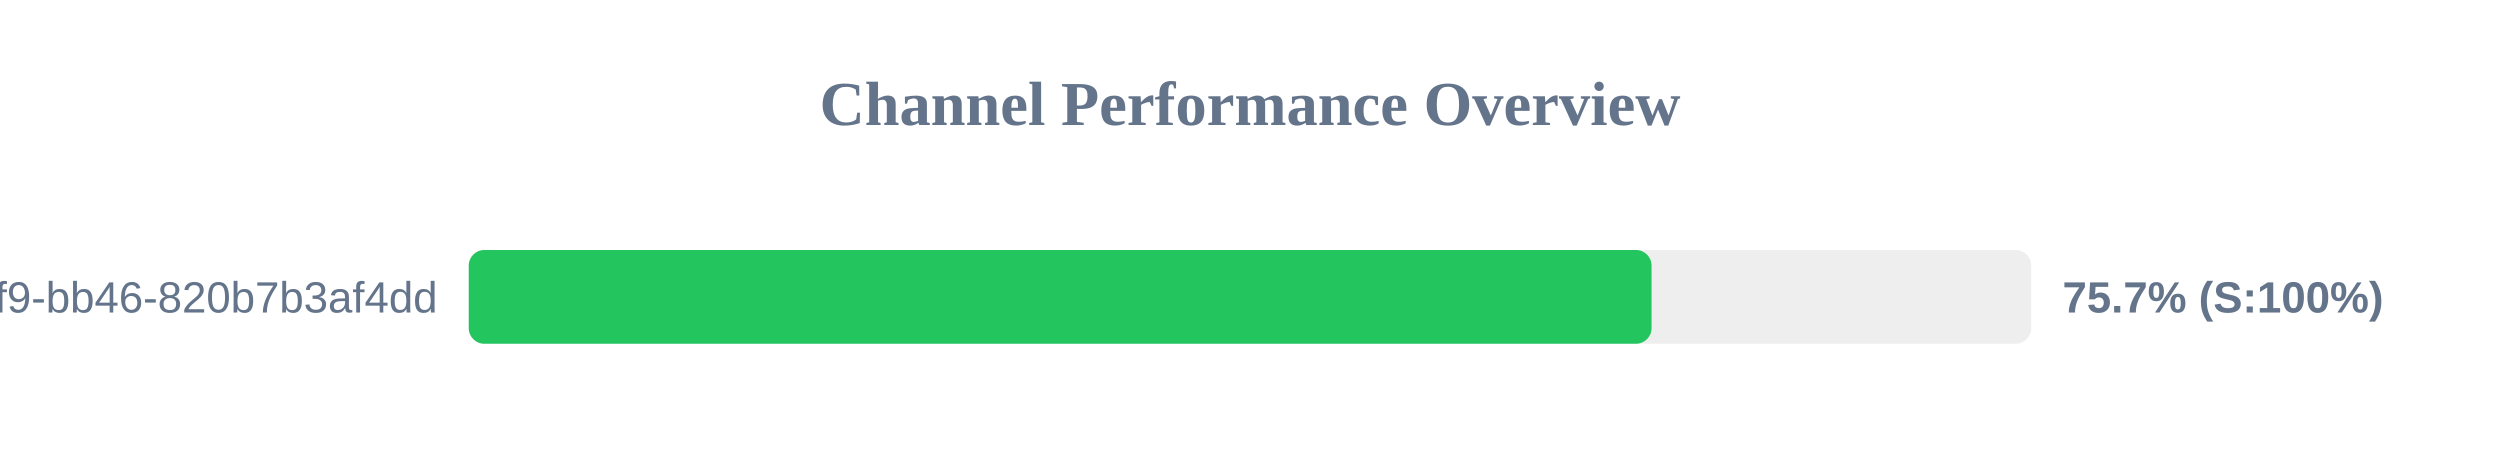
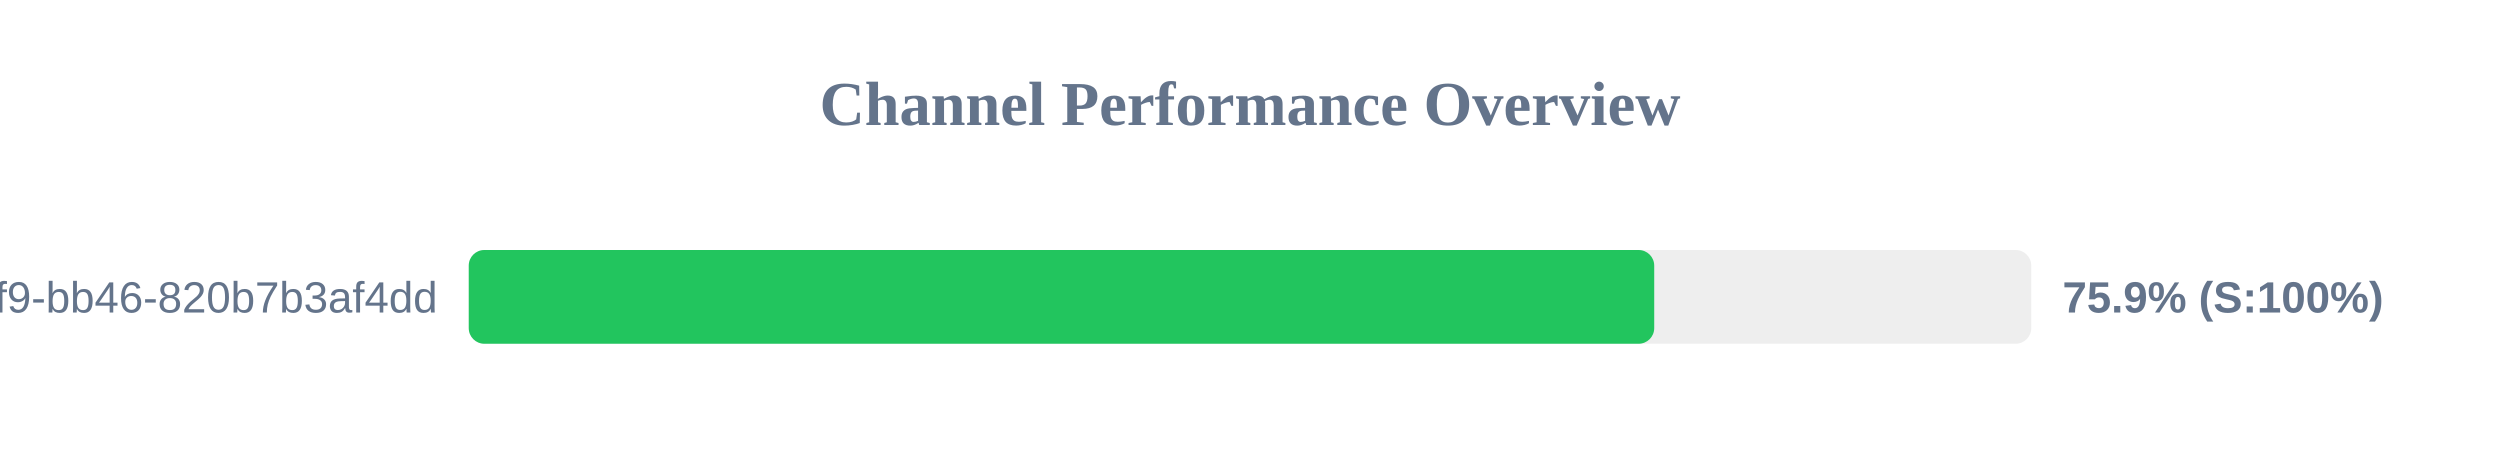
<svg xmlns="http://www.w3.org/2000/svg" width="800" height="150" version="1.1">
  <style>
        .row { font: 14px Arial; fill: #64748b; }
        .score { font: bold 14px Arial; fill: #64748b; }
    </style>
  <text x="400" y="40" text-anchor="middle" font-size="20px" font-weight="bold" fill="#64748b">Channel Performance Overview</text>
  <rect x="150" y="80" width="500" height="30" fill="#eee" rx="5" />
-   <rect x="150" y="80" width="378.5" height="30" fill="#22c55e" rx="5" />
+   <rect x="150" y="80" width="379.35" height="30" fill="#22c55e" rx="5" />
  <text x="140" y="100" text-anchor="end" class="row">?uuid=80b2ac81-ba69-41f9-bb46-820b7b3af4dd</text>
-   <text x="660" y="100" text-anchor="start" class="score">75.7% (S:100%)</text>
+   <text x="660" y="100" text-anchor="start" class="score">75.9% (S:100%)</text>
</svg>
